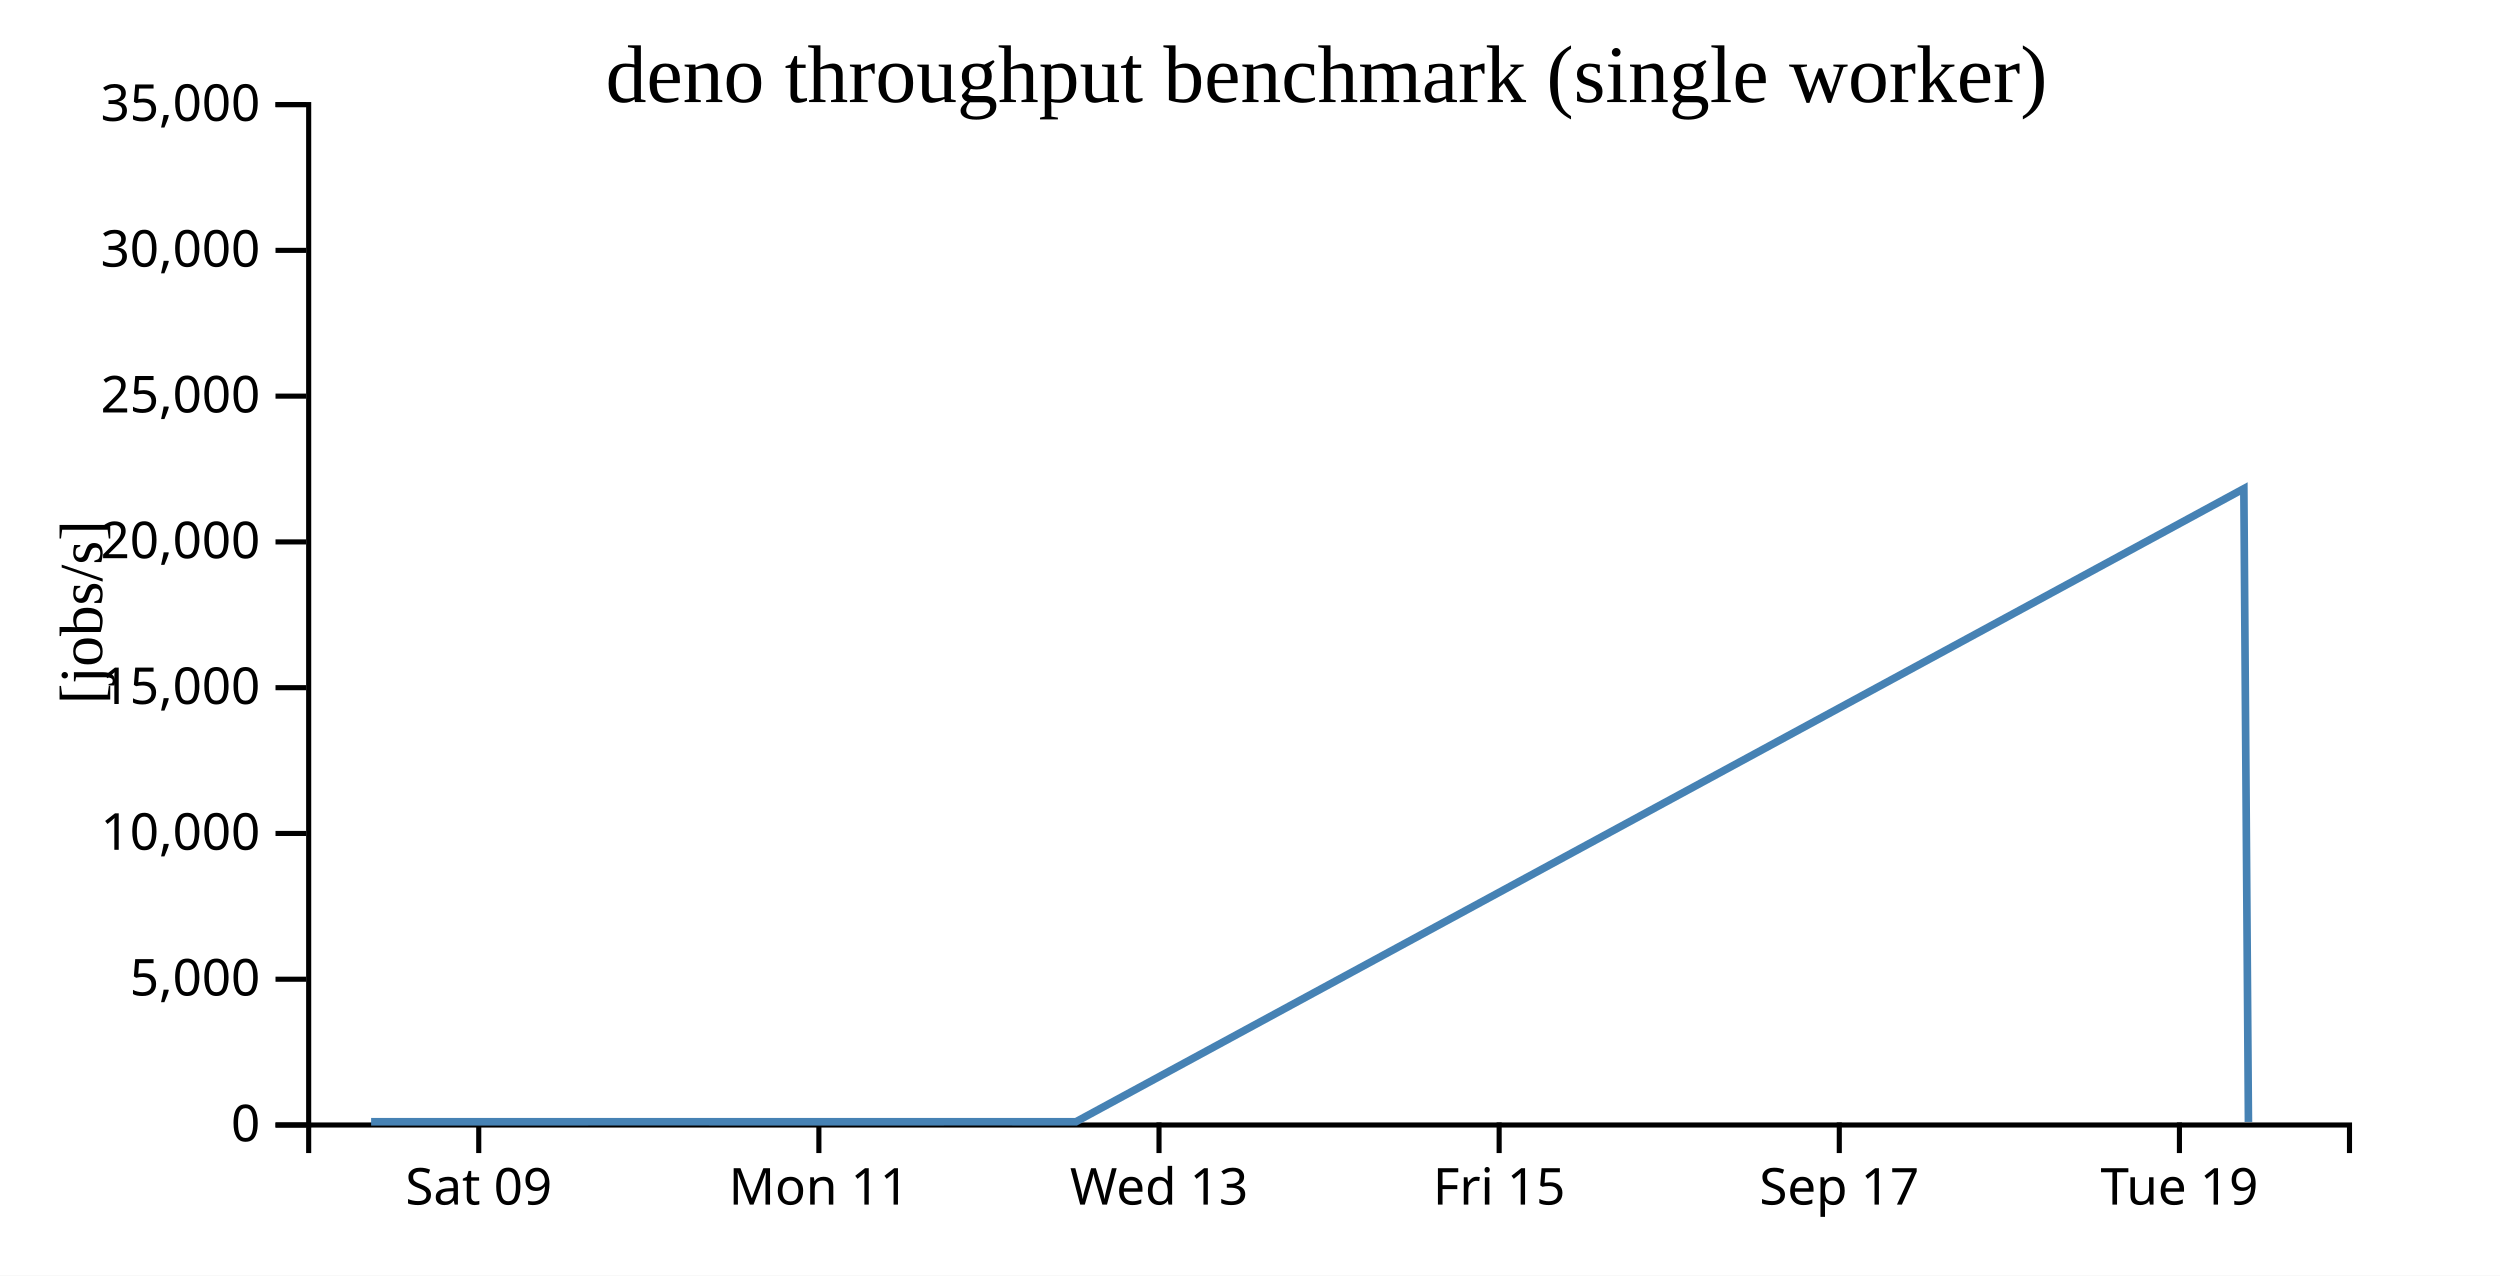
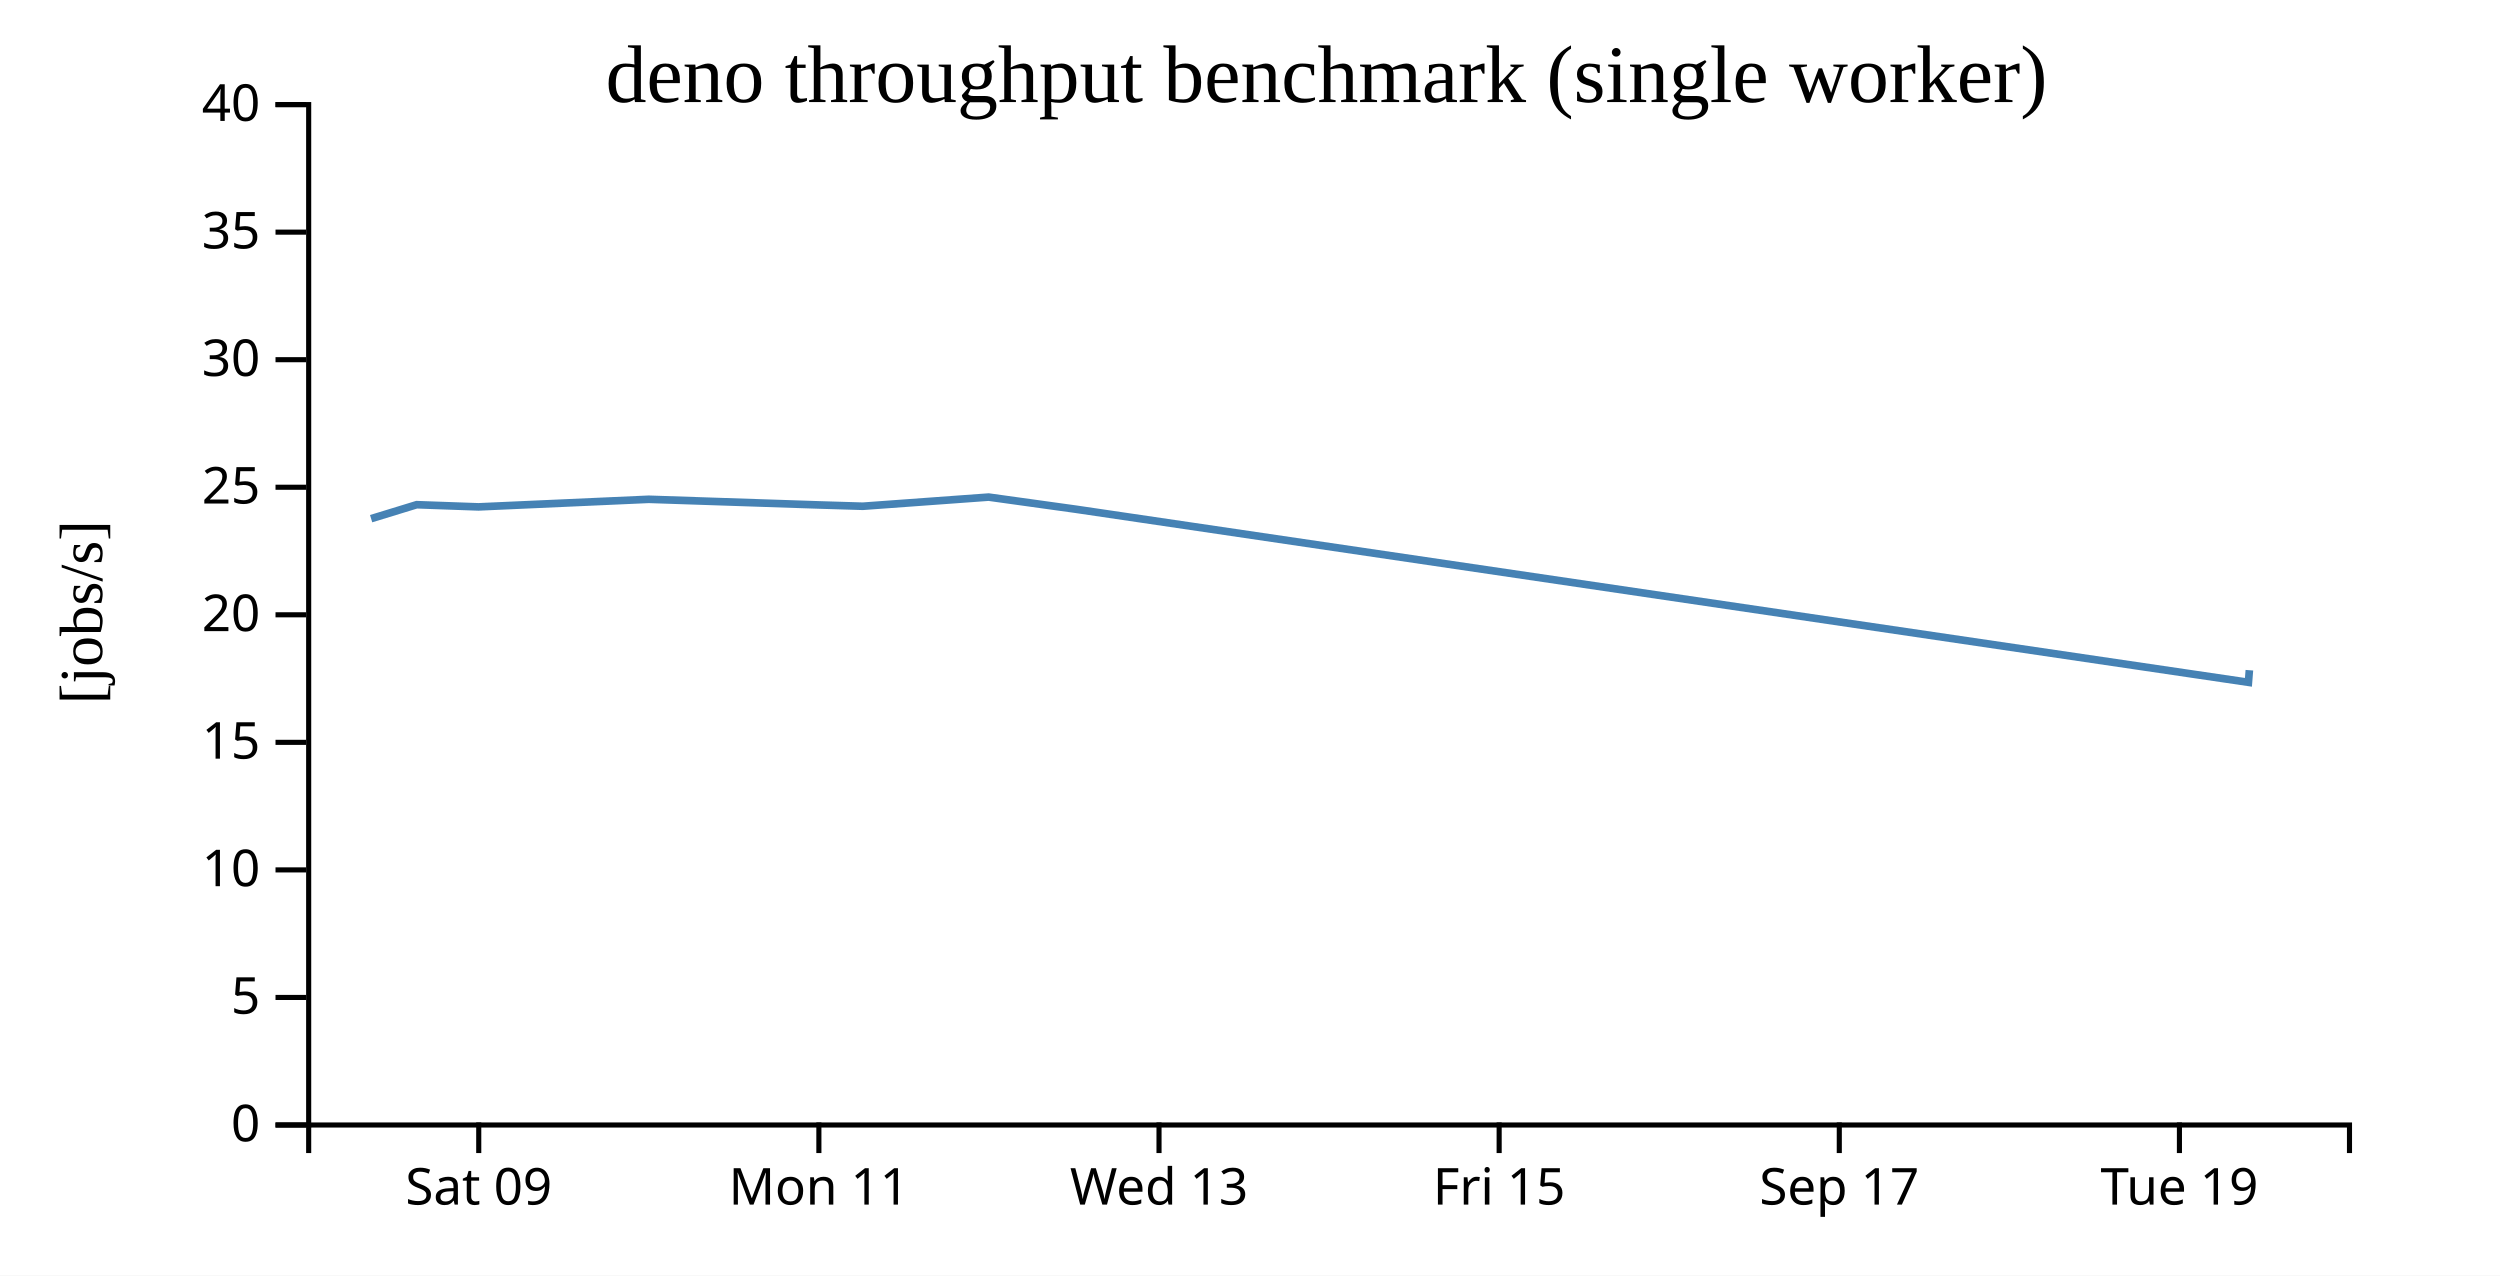
<svg xmlns="http://www.w3.org/2000/svg" width="490" height="250">
  <rect width="100%" height="100%" fill="white" />
  <g transform="translate(60,20)">
    <g transform="translate(0,200)" fill="none" font-size="10" font-family="sans-serif" text-anchor="middle">
      <path class="domain" stroke="currentColor" d="M0.5,6V0.5H400.5V6" />
      <g class="tick" opacity="1" transform="translate(33.83333,0)">
        <line stroke="currentColor" y2="6" />
        <text fill="currentColor" y="9" dy="0.71em">Sat 09</text>
      </g>
      <g class="tick" opacity="1" transform="translate(100.5,0)">
        <line stroke="currentColor" y2="6" />
        <text fill="currentColor" y="9" dy="0.71em">Mon 11</text>
      </g>
      <g class="tick" opacity="1" transform="translate(167.1667,0)">
        <line stroke="currentColor" y2="6" />
        <text fill="currentColor" y="9" dy="0.71em">Wed 13</text>
      </g>
      <g class="tick" opacity="1" transform="translate(233.8333,0)">
        <line stroke="currentColor" y2="6" />
        <text fill="currentColor" y="9" dy="0.71em">Fri 15</text>
      </g>
      <g class="tick" opacity="1" transform="translate(300.5,0)">
        <line stroke="currentColor" y2="6" />
        <text fill="currentColor" y="9" dy="0.71em">Sep 17</text>
      </g>
      <g class="tick" opacity="1" transform="translate(367.1667,0)">
        <line stroke="currentColor" y2="6" />
        <text fill="currentColor" y="9" dy="0.71em">Tue 19</text>
      </g>
    </g>
    <g fill="none" font-size="10" font-family="sans-serif" text-anchor="end">
      <path class="domain" stroke="currentColor" d="M-6,200.5H0.5V0.5H-6" />
      <g class="tick" opacity="1" transform="translate(0,200.5)">
        <line stroke="currentColor" x2="-6" />
        <text fill="currentColor" x="-9" dy="0.32em">0</text>
      </g>
-       <g class="tick" opacity="1" transform="translate(0,171.9286)">
+       <g class="tick" opacity="1" transform="translate(0,175.5)">
        <line stroke="currentColor" x2="-6" />
-         <text fill="currentColor" x="-9" dy="0.32em">5,000</text>
+         <text fill="currentColor" x="-9" dy="0.32em">5</text>
      </g>
-       <g class="tick" opacity="1" transform="translate(0,143.3571)">
+       <g class="tick" opacity="1" transform="translate(0,150.5)">
        <line stroke="currentColor" x2="-6" />
-         <text fill="currentColor" x="-9" dy="0.32em">10,000</text>
+         <text fill="currentColor" x="-9" dy="0.32em">10</text>
      </g>
-       <g class="tick" opacity="1" transform="translate(0,114.7857)">
+       <g class="tick" opacity="1" transform="translate(0,125.5)">
        <line stroke="currentColor" x2="-6" />
-         <text fill="currentColor" x="-9" dy="0.32em">15,000</text>
+         <text fill="currentColor" x="-9" dy="0.32em">15</text>
      </g>
-       <g class="tick" opacity="1" transform="translate(0,86.21429)">
+       <g class="tick" opacity="1" transform="translate(0,100.5)">
        <line stroke="currentColor" x2="-6" />
-         <text fill="currentColor" x="-9" dy="0.32em">20,000</text>
+         <text fill="currentColor" x="-9" dy="0.32em">20</text>
      </g>
-       <g class="tick" opacity="1" transform="translate(0,57.64286)">
+       <g class="tick" opacity="1" transform="translate(0,75.5)">
        <line stroke="currentColor" x2="-6" />
-         <text fill="currentColor" x="-9" dy="0.32em">25,000</text>
+         <text fill="currentColor" x="-9" dy="0.32em">25</text>
      </g>
-       <g class="tick" opacity="1" transform="translate(0,29.07143)">
+       <g class="tick" opacity="1" transform="translate(0,50.5)">
        <line stroke="currentColor" x2="-6" />
-         <text fill="currentColor" x="-9" dy="0.32em">30,000</text>
+         <text fill="currentColor" x="-9" dy="0.32em">30</text>
+       </g>
+       <g class="tick" opacity="1" transform="translate(0,25.5)">
+         <line stroke="currentColor" x2="-6" />
+         <text fill="currentColor" x="-9" dy="0.32em">35</text>
      </g>
      <g class="tick" opacity="1" transform="translate(0,0.5)">
        <line stroke="currentColor" x2="-6" />
-         <text fill="currentColor" x="-9" dy="0.32em">35,000</text>
+         <text fill="currentColor" x="-9" dy="0.32em">40</text>
      </g>
    </g>
    <text text-anchor="middle" style="font-size: 12px" transform="rotate(-90)" y="-40" x="-100">[jobs/s]</text>
    <text text-anchor="middle" style="font-size: 16px" y="0" x="200">deno throughput benchmark (single worker)</text>
-     <path fill="none" stroke="steelblue" stroke-width="1.5" d="M12.738,199.865L21.671,199.862L33.786,199.862L67.158,199.86L100.471,199.862L109.11,199.862L133.78,199.86L150.894,199.863L379.795,75.776L380.693,199.901" />
+     <path fill="none" stroke="steelblue" stroke-width="1.5" d="M12.738,81.659L21.671,78.92L33.786,79.35L67.158,77.861L100.471,78.966L109.11,79.225L133.78,77.43L150.894,79.812L380.693,113.736L380.879,111.361" />
  </g>
</svg>
